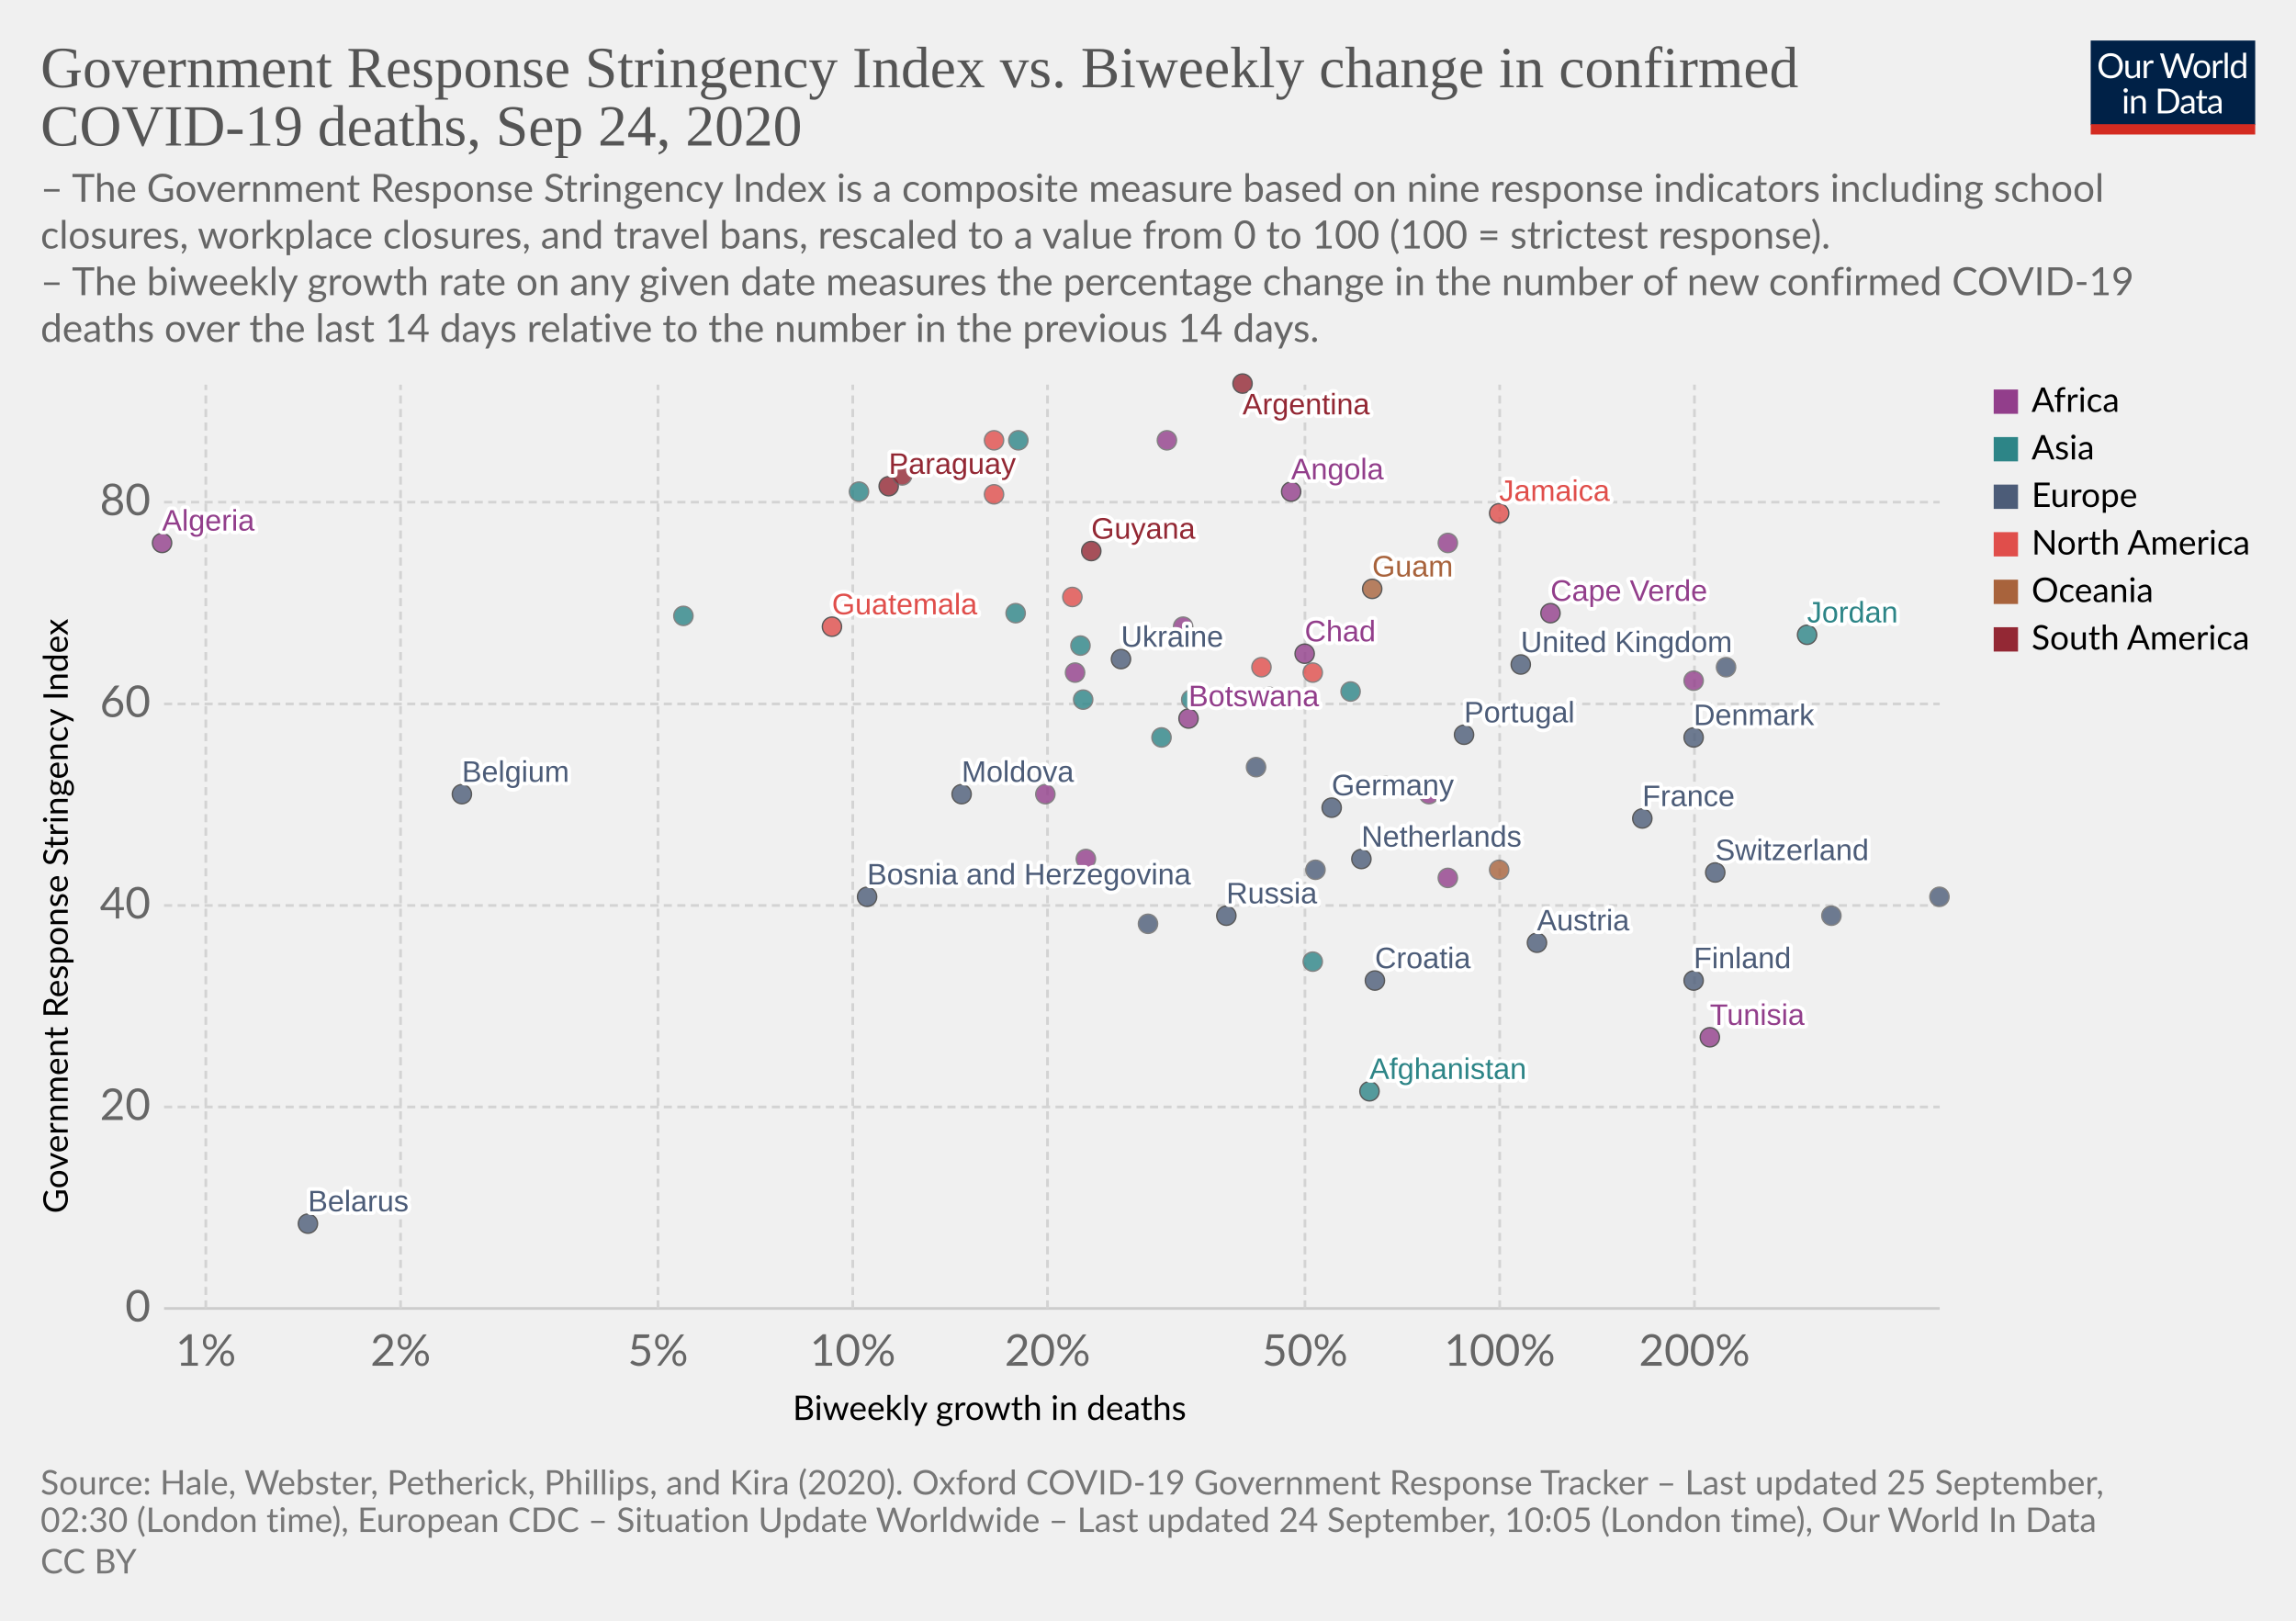
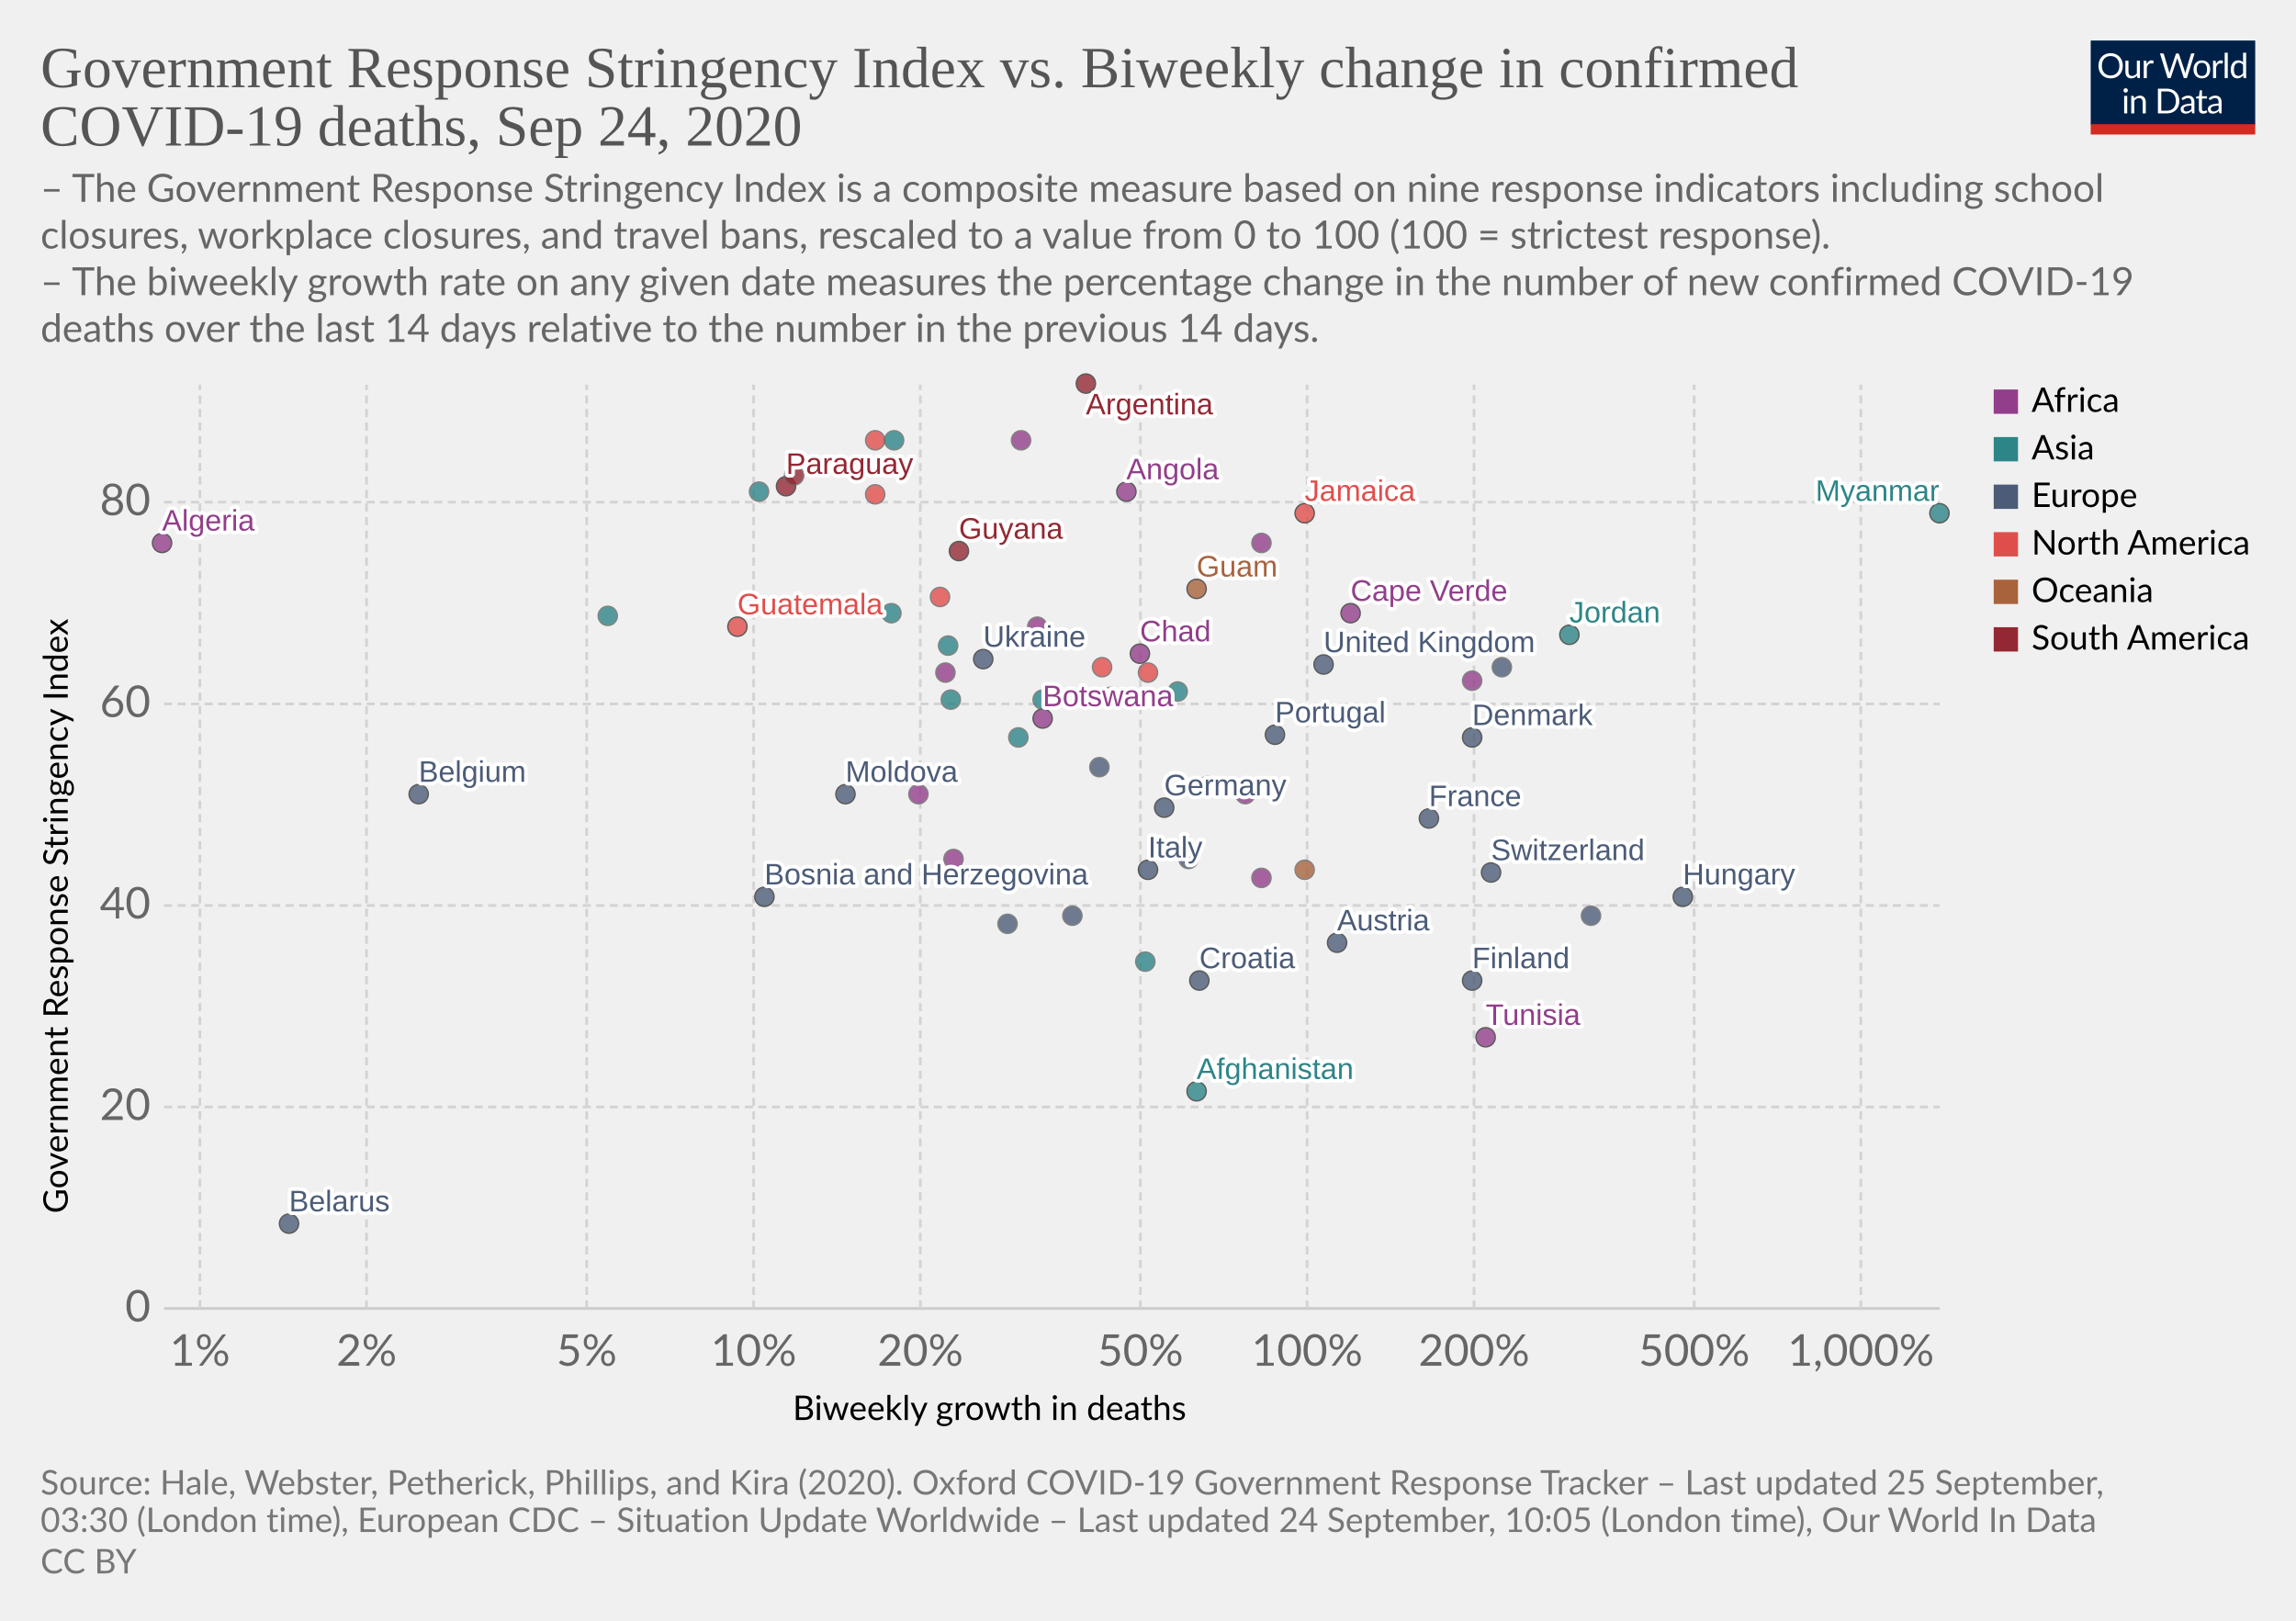
<svg xmlns="http://www.w3.org/2000/svg" version="1.1" style="background-color:#fff;-webkit-font-smoothing:antialiased" width="850" height="600" viewBox="0 0 850 600" font-family="Lato,'Helvetica Neue',Helvetica,Arial,sans-serif" font-size="18" text-rendering="optimizeLegibility">
  <g class="HeaderView">
    <g transform="matrix(.29 0 0 .29 774 15)">
      <svg width="210" height="120" viewBox="0 0 210 120" fill="none">
        <g clip-path="url(#clip0)">
          <path d="M0 0h210v107.89H0V0z" fill="#002147" />
          <path d="M40.98 32.25c0 2.36-.38 4.53-1.12 6.51a14.26 14.26 0 01-8.1 8.4c-1.9.78-4.02 1.17-6.34 1.17a16.6 16.6 0 01-6.33-1.17 14.31 14.31 0 01-8.08-8.4 18.29 18.29 0 01-1.12-6.51c0-2.36.38-4.53 1.12-6.5a14.32 14.32 0 018.07-8.44c1.92-.8 4.03-1.19 6.34-1.19 2.32 0 4.43.4 6.34 1.19 1.92.8 3.56 1.9 4.93 3.34a14.87 14.87 0 013.17 5.1 18.1 18.1 0 011.12 6.5zm-4.38 0c0-1.94-.26-3.68-.8-5.22a10.91 10.91 0 00-2.24-3.89 9.68 9.68 0 00-3.52-2.46 11.95 11.95 0 00-4.62-.86c-1.68 0-3.21.28-4.6.86a9.88 9.88 0 00-3.54 2.46 10.91 10.91 0 00-2.24 3.9c-.53 1.53-.8 3.27-.8 5.2 0 1.94.27 3.68.8 5.22a11.17 11.17 0 002.24 3.9 10.01 10.01 0 003.55 2.44c1.38.56 2.9.83 4.6.83 1.7 0 3.24-.27 4.61-.83a9.8 9.8 0 003.52-2.44 11.17 11.17 0 002.25-3.9c.53-1.54.8-3.28.8-5.21zm26.22-6.54V48H60.5c-.56 0-.9-.27-1.05-.81l-.31-2.4a12.45 12.45 0 01-3.26 2.6c-1.2.64-2.58.96-4.13.96-1.22 0-2.3-.2-3.24-.6a6.52 6.52 0 01-2.33-1.7 7.37 7.37 0 01-1.43-2.67c-.3-1.04-.46-2.2-.46-3.45V25.7h3.91v14.22c0 1.68.38 2.99 1.15 3.91.77.93 1.96 1.39 3.54 1.39 1.16 0 2.24-.27 3.23-.82a10.42 10.42 0 002.8-2.28V25.7h3.91zm8.61 4.47a9.94 9.94 0 012.6-3.56 5.64 5.64 0 013.76-1.3c.47 0 .92.05 1.34.15.44.1.83.27 1.17.49l-.3 2.92c-.09.37-.3.55-.66.55-.2 0-.5-.04-.9-.13a6.21 6.21 0 00-3.24.18c-.54.2-1.03.5-1.47.92-.42.4-.81.9-1.17 1.5-.33.58-.64 1.26-.92 2.02V48H67.7V25.71h2.25c.42 0 .72.08.88.25.16.16.27.44.33.83l.26 3.39zm61.16-13.7L122.75 48h-3.82l-7.99-24.05a21.95 21.95 0 01-.42-1.58 38.36 38.36 0 01-.44 1.58L102.05 48h-3.83L88.4 16.47h3.54c.38 0 .7.1.95.29.26.2.43.43.5.73l6.52 21.9c.1.4.2.83.28 1.28.1.46.2.94.29 1.46l.3-1.46c.12-.47.25-.9.38-1.27l7.41-21.91c.1-.25.26-.48.51-.69.27-.22.58-.33.95-.33h1.23c.38 0 .69.1.92.29.24.2.41.43.53.73l7.4 21.9a28.4 28.4 0 01.68 2.62 29.52 29.52 0 01.52-2.61l6.54-21.91c.07-.27.23-.5.48-.7.27-.21.58-.32.95-.32h3.32zm9.35 8.88c1.63 0 3.1.27 4.4.82a9.43 9.43 0 015.46 5.94c.5 1.4.74 2.98.74 4.73 0 1.76-.25 3.34-.74 4.75a9.43 9.43 0 01-5.46 5.92c-1.3.52-2.77.79-4.4.79-1.64 0-3.12-.27-4.44-.8a9.42 9.42 0 01-3.35-2.3c-.92-1-1.63-2.2-2.13-3.61-.49-1.41-.73-3-.73-4.75s.24-3.33.73-4.73c.5-1.43 1.2-2.64 2.13-3.63a9.4 9.4 0 013.35-2.31c1.32-.55 2.8-.82 4.44-.82zm0 19.89c2.2 0 3.84-.73 4.93-2.2 1.08-1.48 1.63-3.54 1.63-6.18 0-2.66-.55-4.72-1.63-6.2-1.09-1.49-2.73-2.23-4.93-2.23-1.12 0-2.09.2-2.93.57a5.7 5.7 0 00-2.06 1.65 7.5 7.5 0 00-1.24 2.67c-.26 1.04-.4 2.22-.4 3.54 0 2.64.55 4.7 1.64 6.18 1.1 1.47 2.76 2.2 4.99 2.2zm17.97-15.07a9.94 9.94 0 012.6-3.56 5.64 5.64 0 013.76-1.3c.47 0 .91.05 1.34.15.44.1.83.27 1.16.49l-.28 2.92c-.09.37-.31.55-.66.55-.2 0-.5-.04-.9-.13a6.2 6.2 0 00-3.24.18c-.54.2-1.03.5-1.47.92-.43.4-.82.9-1.17 1.5a13.1 13.1 0 00-.92 2.02V48h-3.94V25.71h2.24c.43 0 .72.08.88.25.17.16.28.44.33.83l.27 3.39zm15.04-14.59V48h-3.92V15.6h3.92zm19.55 15.43a6.22 6.22 0 00-2.38-2.05 6.7 6.7 0 00-2.86-.6c-2.07 0-3.66.75-4.77 2.23-1.12 1.48-1.68 3.6-1.68 6.33 0 1.46.13 2.7.38 3.74a7.29 7.29 0 001.1 2.56 4.35 4.35 0 001.78 1.45c.7.3 1.5.46 2.4.46 1.29 0 2.41-.3 3.36-.88a9.6 9.6 0 002.67-2.49V31.02zm3.91-15.43V48h-2.33c-.56 0-.9-.27-1.06-.81l-.35-2.71a12.13 12.13 0 01-3.25 2.77 8.28 8.28 0 01-4.23 1.06 7.31 7.31 0 01-6.14-2.9c-.73-.96-1.3-2.15-1.69-3.57a18.35 18.35 0 01.07-9.48 11.29 11.29 0 011.89-3.7 8.7 8.7 0 017.06-3.34 7.96 7.96 0 016.12 2.62V15.59h3.91zM46.61 70.71V93H42.7V70.71h3.91zm.84-7c0 .39-.08.75-.24 1.09a2.81 2.81 0 01-1.52 1.47 2.67 2.67 0 01-2.16 0 2.9 2.9 0 01-1.45-1.47 2.67 2.67 0 010-2.16c.15-.35.35-.65.6-.9.25-.27.53-.47.85-.62a2.67 2.67 0 012.16 0c.35.15.65.35.9.62.27.25.47.55.62.9.16.34.24.7.24 1.08zm7.97 10.24c.49-.54 1-1.04 1.54-1.48a9.85 9.85 0 013.66-1.84 8.96 8.96 0 015.43.35c.94.4 1.72.97 2.33 1.71a7.36 7.36 0 011.43 2.67c.32 1.04.49 2.19.49 3.45V93h-3.94V78.81c0-1.69-.4-3-1.17-3.92-.76-.93-1.93-1.4-3.5-1.4a6.6 6.6 0 00-3.25.83c-1 .56-1.92 1.31-2.77 2.27V93h-3.94V70.71h2.35c.56 0 .9.28 1.04.82l.3 2.42zm57.7 3.3c0 2.36-.37 4.5-1.11 6.44a14.3 14.3 0 01-3.17 4.98 14.1 14.1 0 01-4.93 3.2c-1.9.76-4.02 1.13-6.33 1.13H85.8V61.47h11.77c2.31 0 4.42.39 6.33 1.15a13.8 13.8 0 018.1 8.18 17.75 17.75 0 011.12 6.45zm-4.37 0c0-1.94-.26-3.67-.8-5.2a10.94 10.94 0 00-2.23-3.87 9.57 9.57 0 00-3.53-2.42 12.23 12.23 0 00-4.61-.83h-7.5v24.62h7.5c1.7 0 3.24-.28 4.61-.84a9.7 9.7 0 003.53-2.4 10.94 10.94 0 002.24-3.87c.53-1.53.8-3.26.8-5.2zm19.8 5.72c-1.8.06-3.34.2-4.62.44-1.26.22-2.3.51-3.1.88-.8.36-1.37.8-1.74 1.3-.35.5-.53 1.05-.53 1.67 0 .58.1 1.1.3 1.52a3 3 0 00.76 1.05c.34.27.73.46 1.17.6.45.11.94.17 1.45.17a7.28 7.28 0 003.5-.81 11.95 11.95 0 002.82-2.2v-4.62zm-12.65-9.11a12.73 12.73 0 013.98-2.66c1.43-.59 3-.88 4.73-.88 1.25 0 2.36.2 3.33.61a6.81 6.81 0 013.94 4.38c.33 1.04.5 2.19.5 3.43V93h-1.74a1.8 1.8 0 01-.88-.18c-.2-.13-.36-.38-.48-.74l-.44-2.12c-.59.55-1.16 1.03-1.72 1.46a9.48 9.48 0 01-3.74 1.7c-.69.15-1.46.23-2.3.23-.87 0-1.69-.12-2.45-.35a5.34 5.34 0 01-3.34-2.93 6.64 6.64 0 01-.49-2.64c0-.88.25-1.72.73-2.53a6.33 6.33 0 012.35-2.17c1.09-.63 2.5-1.15 4.25-1.54 1.75-.41 3.89-.65 6.42-.7v-1.75c0-1.73-.37-3.03-1.12-3.91-.75-.9-1.84-1.34-3.28-1.34-.97 0-1.78.12-2.44.37-.64.23-1.2.5-1.7.81l-1.23.82c-.33.23-.67.35-1 .35-.27 0-.5-.07-.69-.2a2.1 2.1 0 01-.48-.53l-.7-1.25zm27.67 19.5c-1.76 0-3.12-.5-4.07-1.48-.94-.98-1.41-2.4-1.41-4.25V74h-2.68a.9.9 0 01-.6-.2c-.16-.14-.24-.36-.24-.66v-1.56l3.65-.46.9-6.89a.9.9 0 01.29-.52.88.88 0 01.62-.22H142v7.67h6.44V74H142v13.38c0 .94.22 1.63.68 2.09.45.45 1.04.68 1.76.68a3.21 3.21 0 001.85-.53l.55-.35c.16-.12.3-.18.41-.18.2 0 .4.13.55.38l1.15 1.87a7.45 7.45 0 01-2.44 1.5c-.96.35-1.94.52-2.95.52zm19.68-10.4c-1.8.07-3.34.21-4.62.45-1.26.22-2.3.51-3.1.88-.8.36-1.37.8-1.74 1.3-.35.5-.53 1.05-.53 1.67 0 .58.1 1.1.3 1.52.18.42.44.77.76 1.05.34.27.73.46 1.17.6.45.11.94.17 1.45.17a7.3 7.3 0 003.5-.81 12.04 12.04 0 002.82-2.2v-4.62zm-12.65-9.1a12.72 12.72 0 013.99-2.66c1.42-.59 3-.88 4.72-.88 1.25 0 2.36.2 3.33.61a6.81 6.81 0 013.94 4.38c.33 1.04.5 2.19.5 3.43V93h-1.74a1.8 1.8 0 01-.88-.18c-.2-.13-.36-.38-.48-.74l-.44-2.12c-.59.55-1.16 1.03-1.72 1.46a9.48 9.48 0 01-3.74 1.7c-.69.15-1.46.23-2.3.23-.87 0-1.69-.12-2.45-.35a5.33 5.33 0 01-3.34-2.93 6.62 6.62 0 01-.49-2.64c0-.88.25-1.72.73-2.53a6.33 6.33 0 012.35-2.17c1.09-.63 2.5-1.15 4.25-1.54a31.2 31.2 0 016.42-.7v-1.75c0-1.73-.37-3.03-1.12-3.91-.75-.9-1.84-1.34-3.28-1.34-.97 0-1.78.12-2.44.37-.64.23-1.2.5-1.7.81-.46.3-.87.57-1.22.82-.34.23-.68.35-1.02.35-.26 0-.49-.07-.68-.2a1.88 1.88 0 01-.48-.53l-.7-1.25z" fill="#fff" />
          <path fill="#D42B21" d="M0 106.79h210V120H0z" />
        </g>
        <defs>
          <clipPath id="clip0">
            <path fill="#fff" d="M0 0h210v120H0z" />
          </clipPath>
        </defs>
      </svg>
    </g>
    <a href="https://ourworldindata.org/grapher/stringency-index-vs-biweekly-covid-deaths?time=latest" target="_blank" font-family="&quot;Playfair Display&quot;,Georgia,&quot;Times New Roman&quot;,serif">
      <text font-size="21.6" x="15" y="32.3" fill="#555">
        <tspan x="15" y="32.28">Government Response Stringency Index vs. Biweekly change in confirmed</tspan>
        <tspan x="15" y="53.88">COVID-19 deaths, Sep 24, 2020</tspan>
      </text>
    </a>
    <text font-size="14.4" x="15" y="74.7" fill="#666">
      <tspan x="15" y="74.72">– The Government Response Stringency Index is a composite measure based on nine response indicators including school</tspan>
      <tspan x="15" y="92">closures, workplace closures, and travel bans, rescaled to a value from 0 to 100 (100 = strictest response).</tspan>
      <tspan x="15" y="109.28"> – The biweekly growth rate on any given date measures the percentage change in the number of new confirmed COVID-19</tspan>
      <tspan x="15" y="126.56">deaths over the last 14 days relative to the number in the previous 14 days.</tspan>
    </text>
  </g>
  <g class="ScatterPlot">
    <g class="DualAxisView">
      <g class="HorizontalAxis">
        <text font-size="12.6" x="293.5" y="525.7">
          <tspan x="293.47" y="525.68">Biweekly growth in deaths</tspan>
        </text>
-         <text x="76.2" y="505.6" fill="#666" text-anchor="middle" font-size="16.2">1%</text>
-         <text x="148.3" y="505.6" fill="#666" text-anchor="middle" font-size="16.2">2%</text>
-         <text x="243.6" y="505.6" fill="#666" text-anchor="middle" font-size="16.2">5%</text>
-         <text x="315.7" y="505.6" fill="#666" text-anchor="middle" font-size="16.2">10%</text>
-         <text x="387.8" y="505.6" fill="#666" text-anchor="middle" font-size="16.2">20%</text>
-         <text x="483.1" y="505.6" fill="#666" text-anchor="middle" font-size="16.2">50%</text>
-         <text x="555.2" y="505.6" fill="#666" text-anchor="middle" font-size="16.2">100%</text>
-         <text x="627.3" y="505.6" fill="#666" text-anchor="middle" font-size="16.2">200%</text>
+         <text x="74" y="505.6" fill="#666" text-anchor="middle" font-size="16.2">1%</text>
+         <text x="135.7" y="505.6" fill="#666" text-anchor="middle" font-size="16.2">2%</text>
+         <text x="217.2" y="505.6" fill="#666" text-anchor="middle" font-size="16.2">5%</text>
+         <text x="279" y="505.6" fill="#666" text-anchor="middle" font-size="16.2">10%</text>
+         <text x="340.7" y="505.6" fill="#666" text-anchor="middle" font-size="16.2">20%</text>
+         <text x="422.2" y="505.6" fill="#666" text-anchor="middle" font-size="16.2">50%</text>
+         <text x="483.9" y="505.6" fill="#666" text-anchor="middle" font-size="16.2">100%</text>
+         <text x="545.7" y="505.6" fill="#666" text-anchor="middle" font-size="16.2">200%</text>
+         <text x="627.2" y="505.6" fill="#666" text-anchor="middle" font-size="16.2">500%</text>
+         <text x="688.9" y="505.6" fill="#666" text-anchor="middle" font-size="16.2">1,000%</text>
      </g>
      <g class="VerticalAxis">
        <text font-size="12.6" x="-449.2" y="25.1" transform="rotate(-90)">
          <tspan x="-449.2" y="25.08">Government Response Stringency Index</tspan>
        </text>
        <text x="55.74" y="484.4" fill="#666" dominant-baseline="middle" text-anchor="end" font-size="16.2">0</text>
        <text x="55.74" y="409.8" fill="#666" dominant-baseline="middle" text-anchor="end" font-size="16.2">20</text>
        <text x="55.74" y="335.2" fill="#666" dominant-baseline="middle" text-anchor="end" font-size="16.2">40</text>
        <text x="55.74" y="260.6" fill="#666" dominant-baseline="middle" text-anchor="end" font-size="16.2">60</text>
        <text x="55.74" y="185.9" fill="#666" dominant-baseline="middle" text-anchor="end" font-size="16.2">80</text>
      </g>
      <g class="AxisGridLines horizontalLines">
        <path stroke="#ccc" d="M60.74 484.4h657.35" />
        <path stroke="#d3d3d3" stroke-dasharray="3,2" d="M60.74 409.8h657.35M60.74 335.2h657.35M60.74 260.6h657.35M60.74 185.9h657.35" />
      </g>
      <g class="AxisGridLines verticalLines" stroke="#d3d3d3" stroke-dasharray="3,2">
-         <path d="M76.2 484.4v-342M148.3 484.4v-342M243.6 484.4v-342M315.7 484.4v-342M387.8 484.4v-342M483.1 484.4v-342M555.2 484.4v-342M627.3 484.4v-342" />
+         <path d="M74 484.4v-342M135.7 484.4v-342M217.2 484.4v-342M279 484.4v-342M340.7 484.4v-342M422.2 484.4v-342M483.9 484.4v-342M545.7 484.4v-342M627.2 484.4v-342M688.9 484.4v-342" />
      </g>
    </g>
    <g class="PointsWithLabels clickable" clip-path="url(#a)" font-family="Arial, sans-serif">
      <path fill="rgba(255,255,255,0)" d="M60.74 142.4h657.35v342H60.74z" />
      <defs>
        <clipPath id="a">
          <path d="M50.74 132.4h677.35v362H50.74z" />
        </clipPath>
      </defs>
      <g class="key-Afghanistan_0">
-         <circle cx="507" cy="404" r="3.57" fill="#2D8587" opacity=".8" stroke="#333" stroke-width=".5" />
+         <circle cx="443" cy="404" r="3.57" fill="#2D8587" opacity=".8" stroke="#333" stroke-width=".5" />
      </g>
      <g class="key-Argentina_0">
-         <circle cx="460" cy="142" r="3.57" fill="#932834" opacity=".8" stroke="#333" stroke-width=".5" />
+         <circle cx="402" cy="142" r="3.57" fill="#932834" opacity=".8" stroke="#333" stroke-width=".5" />
      </g>
      <g class="key-Austria_0">
-         <circle cx="569" cy="349" r="3.57" fill="#4C5C78" opacity=".8" stroke="#333" stroke-width=".5" />
+         <circle cx="495" cy="349" r="3.57" fill="#4C5C78" opacity=".8" stroke="#333" stroke-width=".5" />
      </g>
      <g class="key-Belgium_0">
-         <circle cx="171" cy="294" r="3.57" fill="#4C5C78" opacity=".8" stroke="#333" stroke-width=".5" />
+         <circle cx="155" cy="294" r="3.57" fill="#4C5C78" opacity=".8" stroke="#333" stroke-width=".5" />
      </g>
      <g class="key-Belarus_0">
-         <circle cx="114" cy="453" r="3.57" fill="#4C5C78" opacity=".8" stroke="#333" stroke-width=".5" />
+         <circle cx="107" cy="453" r="3.57" fill="#4C5C78" opacity=".8" stroke="#333" stroke-width=".5" />
      </g>
      <g class="key-Botswana_0">
-         <circle cx="440" cy="266" r="3.57" fill="#923E8B" opacity=".8" stroke="#333" stroke-width=".5" />
+         <circle cx="386" cy="266" r="3.57" fill="#923E8B" opacity=".8" stroke="#333" stroke-width=".5" />
      </g>
      <g class="key-Canada_0">
-         <circle cx="470" cy="258" r="3.57" fill="#E04E4B" opacity=".8" stroke="#666" stroke-width=".5" />
+         <circle cx="411" cy="258" r="3.57" fill="#E04E4B" opacity=".8" stroke="#666" stroke-width=".5" />
      </g>
      <g class="key-Switzerland_0">
-         <circle cx="635" cy="323" r="3.57" fill="#4C5C78" opacity=".8" stroke="#333" stroke-width=".5" />
+         <circle cx="552" cy="323" r="3.57" fill="#4C5C78" opacity=".8" stroke="#333" stroke-width=".5" />
      </g>
      <g class="key-Costa-Rica_0">
-         <circle cx="486" cy="249" r="3.57" fill="#E04E4B" opacity=".8" stroke="#666" stroke-width=".5" />
+         <circle cx="425" cy="249" r="3.57" fill="#E04E4B" opacity=".8" stroke="#666" stroke-width=".5" />
      </g>
      <g class="key-Czech-Republic_0">
-         <circle cx="678" cy="339" r="3.57" fill="#4C5C78" opacity=".8" stroke="#666" stroke-width=".5" />
+         <circle cx="589" cy="339" r="3.57" fill="#4C5C78" opacity=".8" stroke="#666" stroke-width=".5" />
      </g>
      <g class="key-Democratic-Republic-of-Congo_0">
-         <circle cx="536" cy="325" r="3.57" fill="#923E8B" opacity=".8" stroke="#666" stroke-width=".5" />
+         <circle cx="467" cy="325" r="3.57" fill="#923E8B" opacity=".8" stroke="#666" stroke-width=".5" />
      </g>
      <g class="key-Angola_0">
-         <circle cx="478" cy="182" r="3.57" fill="#923E8B" opacity=".8" stroke="#333" stroke-width=".5" />
+         <circle cx="417" cy="182" r="3.57" fill="#923E8B" opacity=".8" stroke="#333" stroke-width=".5" />
      </g>
      <g class="key-Tunisia_0">
-         <circle cx="633" cy="384" r="3.57" fill="#923E8B" opacity=".8" stroke="#333" stroke-width=".5" />
+         <circle cx="550" cy="384" r="3.57" fill="#923E8B" opacity=".8" stroke="#333" stroke-width=".5" />
      </g>
      <g class="key-Ukraine_0">
-         <circle cx="415" cy="244" r="3.57" fill="#4C5C78" opacity=".8" stroke="#333" stroke-width=".5" />
+         <circle cx="364" cy="244" r="3.57" fill="#4C5C78" opacity=".8" stroke="#333" stroke-width=".5" />
      </g>
      <g class="key-Bosnia-and-Herzegovina_0">
-         <circle cx="321" cy="332" r="3.57" fill="#4C5C78" opacity=".8" stroke="#333" stroke-width=".5" />
+         <circle cx="283" cy="332" r="3.57" fill="#4C5C78" opacity=".8" stroke="#333" stroke-width=".5" />
      </g>
      <g class="key-Moldova_0">
-         <circle cx="356" cy="294" r="3.57" fill="#4C5C78" opacity=".8" stroke="#333" stroke-width=".5" />
+         <circle cx="313" cy="294" r="3.57" fill="#4C5C78" opacity=".8" stroke="#333" stroke-width=".5" />
      </g>
      <g class="key-Paraguay_0">
-         <circle cx="329" cy="180" r="3.57" fill="#932834" opacity=".8" stroke="#333" stroke-width=".5" />
+         <circle cx="291" cy="180" r="3.57" fill="#932834" opacity=".8" stroke="#333" stroke-width=".5" />
      </g>
      <g class="key-Cuba_0">
-         <circle cx="368" cy="163" r="3.57" fill="#E04E4B" opacity=".8" stroke="#666" stroke-width=".5" />
+         <circle cx="324" cy="163" r="3.57" fill="#E04E4B" opacity=".8" stroke="#666" stroke-width=".5" />
      </g>
      <g class="key-Germany_0">
-         <circle cx="493" cy="299" r="3.57" fill="#4C5C78" opacity=".8" stroke="#333" stroke-width=".5" />
+         <circle cx="431" cy="299" r="3.57" fill="#4C5C78" opacity=".8" stroke="#333" stroke-width=".5" />
      </g>
      <g class="key-Denmark_0">
-         <circle cx="627" cy="273" r="3.57" fill="#4C5C78" opacity=".8" stroke="#333" stroke-width=".5" />
+         <circle cx="545" cy="273" r="3.57" fill="#4C5C78" opacity=".8" stroke="#333" stroke-width=".5" />
      </g>
      <g class="key-Algeria_0">
        <circle cx="60" cy="201" r="3.57" fill="#923E8B" opacity=".8" stroke="#333" stroke-width=".5" />
      </g>
      <g class="key-Finland_0">
-         <circle cx="627" cy="363" r="3.57" fill="#4C5C78" opacity=".8" stroke="#333" stroke-width=".5" />
+         <circle cx="545" cy="363" r="3.57" fill="#4C5C78" opacity=".8" stroke="#333" stroke-width=".5" />
      </g>
      <g class="key-France_0">
-         <circle cx="608" cy="303" r="3.57" fill="#4C5C78" opacity=".8" stroke="#333" stroke-width=".5" />
+         <circle cx="529" cy="303" r="3.57" fill="#4C5C78" opacity=".8" stroke="#333" stroke-width=".5" />
      </g>
      <g class="key-United-Kingdom_0">
-         <circle cx="563" cy="246" r="3.57" fill="#4C5C78" opacity=".8" stroke="#333" stroke-width=".5" />
+         <circle cx="490" cy="246" r="3.57" fill="#4C5C78" opacity=".8" stroke="#333" stroke-width=".5" />
      </g>
      <g class="key-Greece_0">
-         <circle cx="465" cy="284" r="3.57" fill="#4C5C78" opacity=".8" stroke="#666" stroke-width=".5" />
+         <circle cx="407" cy="284" r="3.57" fill="#4C5C78" opacity=".8" stroke="#666" stroke-width=".5" />
      </g>
      <g class="key-Guatemala_0">
-         <circle cx="308" cy="232" r="3.57" fill="#E04E4B" opacity=".8" stroke="#333" stroke-width=".5" />
+         <circle cx="273" cy="232" r="3.57" fill="#E04E4B" opacity=".8" stroke="#333" stroke-width=".5" />
      </g>
      <g class="key-Guyana_0">
-         <circle cx="404" cy="204" r="3.57" fill="#932834" opacity=".8" stroke="#333" stroke-width=".5" />
+         <circle cx="355" cy="204" r="3.57" fill="#932834" opacity=".8" stroke="#333" stroke-width=".5" />
      </g>
      <g class="key-Croatia_0">
-         <circle cx="509" cy="363" r="3.57" fill="#4C5C78" opacity=".8" stroke="#333" stroke-width=".5" />
+         <circle cx="444" cy="363" r="3.57" fill="#4C5C78" opacity=".8" stroke="#333" stroke-width=".5" />
      </g>
      <g class="key-Hungary_0">
-         <circle cx="718" cy="332" r="3.57" fill="#4C5C78" opacity=".8" stroke="#666" stroke-width=".5" />
+         <circle cx="623" cy="332" r="3.57" fill="#4C5C78" opacity=".8" stroke="#333" stroke-width=".5" />
      </g>
      <g class="key-Indonesia_0">
-         <circle cx="376" cy="227" r="3.57" fill="#2D8587" opacity=".8" stroke="#666" stroke-width=".5" />
+         <circle cx="330" cy="227" r="3.57" fill="#2D8587" opacity=".8" stroke="#666" stroke-width=".5" />
      </g>
      <g class="key-India_0">
-         <circle cx="318" cy="182" r="3.57" fill="#2D8587" opacity=".8" stroke="#666" stroke-width=".5" />
+         <circle cx="281" cy="182" r="3.57" fill="#2D8587" opacity=".8" stroke="#666" stroke-width=".5" />
      </g>
      <g class="key-Ireland_0">
-         <circle cx="639" cy="247" r="3.57" fill="#4C5C78" opacity=".8" stroke="#666" stroke-width=".5" />
+         <circle cx="556" cy="247" r="3.57" fill="#4C5C78" opacity=".8" stroke="#666" stroke-width=".5" />
      </g>
      <g class="key-Iran_0">
-         <circle cx="401" cy="259" r="3.57" fill="#2D8587" opacity=".8" stroke="#666" stroke-width=".5" />
+         <circle cx="352" cy="259" r="3.57" fill="#2D8587" opacity=".8" stroke="#666" stroke-width=".5" />
      </g>
      <g class="key-Philippines_0">
-         <circle cx="430" cy="273" r="3.57" fill="#2D8587" opacity=".8" stroke="#666" stroke-width=".5" />
+         <circle cx="377" cy="273" r="3.57" fill="#2D8587" opacity=".8" stroke="#666" stroke-width=".5" />
      </g>
      <g class="key-Poland_0">
-         <circle cx="425" cy="342" r="3.57" fill="#4C5C78" opacity=".8" stroke="#666" stroke-width=".5" />
+         <circle cx="373" cy="342" r="3.57" fill="#4C5C78" opacity=".8" stroke="#666" stroke-width=".5" />
      </g>
      <g class="key-Portugal_0">
-         <circle cx="542" cy="272" r="3.57" fill="#4C5C78" opacity=".8" stroke="#333" stroke-width=".5" />
+         <circle cx="472" cy="272" r="3.57" fill="#4C5C78" opacity=".8" stroke="#333" stroke-width=".5" />
      </g>
      <g class="key-Russia_0">
-         <circle cx="454" cy="339" r="3.57" fill="#4C5C78" opacity=".8" stroke="#333" stroke-width=".5" />
+         <circle cx="397" cy="339" r="3.57" fill="#4C5C78" opacity=".8" stroke="#666" stroke-width=".5" />
      </g>
      <g class="key-Venezuela_0">
-         <circle cx="334" cy="176" r="3.57" fill="#932834" opacity=".8" stroke="#666" stroke-width=".5" />
+         <circle cx="294" cy="176" r="3.57" fill="#932834" opacity=".8" stroke="#666" stroke-width=".5" />
      </g>
      <g class="key-Guam_0">
-         <circle cx="508" cy="218" r="3.57" fill="#A8633C" opacity=".8" stroke="#333" stroke-width=".5" />
+         <circle cx="443" cy="218" r="3.57" fill="#A8633C" opacity=".8" stroke="#333" stroke-width=".5" />
      </g>
      <g class="key-Zambia_0">
-         <circle cx="529" cy="294" r="3.57" fill="#923E8B" opacity=".8" stroke="#666" stroke-width=".5" />
+         <circle cx="461" cy="294" r="3.57" fill="#923E8B" opacity=".8" stroke="#666" stroke-width=".5" />
      </g>
      <g class="key-Chad_0">
-         <circle cx="483" cy="242" r="3.57" fill="#923E8B" opacity=".8" stroke="#333" stroke-width=".5" />
+         <circle cx="422" cy="242" r="3.57" fill="#923E8B" opacity=".8" stroke="#333" stroke-width=".5" />
      </g>
      <g class="key-Cape-Verde_0">
-         <circle cx="574" cy="227" r="3.57" fill="#923E8B" opacity=".8" stroke="#333" stroke-width=".5" />
+         <circle cx="500" cy="227" r="3.57" fill="#923E8B" opacity=".8" stroke="#333" stroke-width=".5" />
      </g>
      <g class="key-Papua-New-Guinea_0">
-         <circle cx="555" cy="322" r="3.57" fill="#A8633C" opacity=".8" stroke="#666" stroke-width=".5" />
+         <circle cx="483" cy="322" r="3.57" fill="#A8633C" opacity=".8" stroke="#666" stroke-width=".5" />
      </g>
      <g class="key-Mozambique_0">
-         <circle cx="627" cy="252" r="3.57" fill="#923E8B" opacity=".8" stroke="#666" stroke-width=".5" />
+         <circle cx="545" cy="252" r="3.57" fill="#923E8B" opacity=".8" stroke="#666" stroke-width=".5" />
      </g>
      <g class="key-Libya_0">
-         <circle cx="432" cy="163" r="3.57" fill="#923E8B" opacity=".8" stroke="#666" stroke-width=".5" />
+         <circle cx="378" cy="163" r="3.57" fill="#923E8B" opacity=".8" stroke="#666" stroke-width=".5" />
      </g>
      <g class="key-Puerto-Rico_0">
-         <circle cx="397" cy="221" r="3.57" fill="#E04E4B" opacity=".8" stroke="#666" stroke-width=".5" />
+         <circle cx="348" cy="221" r="3.57" fill="#E04E4B" opacity=".8" stroke="#666" stroke-width=".5" />
      </g>
      <g class="key-Swaziland_0">
-         <circle cx="398" cy="249" r="3.57" fill="#923E8B" opacity=".8" stroke="#666" stroke-width=".5" />
+         <circle cx="350" cy="249" r="3.57" fill="#923E8B" opacity=".8" stroke="#666" stroke-width=".5" />
      </g>
      <g class="key-Israel_0">
-         <circle cx="486" cy="356" r="3.57" fill="#2D8587" opacity=".8" stroke="#666" stroke-width=".5" />
+         <circle cx="424" cy="356" r="3.57" fill="#2D8587" opacity=".8" stroke="#666" stroke-width=".5" />
      </g>
      <g class="key-Italy_0">
-         <circle cx="487" cy="322" r="3.57" fill="#4C5C78" opacity=".8" stroke="#666" stroke-width=".5" />
+         <circle cx="425" cy="322" r="3.57" fill="#4C5C78" opacity=".8" stroke="#333" stroke-width=".5" />
      </g>
      <g class="key-Jordan_0">
-         <circle cx="669" cy="235" r="3.57" fill="#2D8587" opacity=".8" stroke="#333" stroke-width=".5" />
+         <circle cx="581" cy="235" r="3.57" fill="#2D8587" opacity=".8" stroke="#333" stroke-width=".5" />
      </g>
      <g class="key-Kenya_0">
-         <circle cx="438" cy="232" r="3.57" fill="#923E8B" opacity=".8" stroke="#666" stroke-width=".5" />
+         <circle cx="384" cy="232" r="3.57" fill="#923E8B" opacity=".8" stroke="#666" stroke-width=".5" />
      </g>
      <g class="key-Kuwait_0">
-         <circle cx="400" cy="239" r="3.57" fill="#2D8587" opacity=".8" stroke="#666" stroke-width=".5" />
+         <circle cx="351" cy="239" r="3.57" fill="#2D8587" opacity=".8" stroke="#666" stroke-width=".5" />
      </g>
      <g class="key-Lebanon_0">
-         <circle cx="500" cy="256" r="3.57" fill="#2D8587" opacity=".8" stroke="#666" stroke-width=".5" />
+         <circle cx="436" cy="256" r="3.57" fill="#2D8587" opacity=".8" stroke="#666" stroke-width=".5" />
+       </g>
+       <g class="key-Myanmar_0">
+         <circle cx="718" cy="190" r="3.57" fill="#2D8587" opacity=".8" stroke="#333" stroke-width=".5" />
      </g>
      <g class="key-Malaysia_0">
-         <circle cx="513" cy="291" r="3.57" fill="#2D8587" opacity=".8" stroke="#666" stroke-width=".5" />
+         <circle cx="447" cy="291" r="3.57" fill="#2D8587" opacity=".8" stroke="#666" stroke-width=".5" />
      </g>
      <g class="key-Netherlands_0">
-         <circle cx="504" cy="318" r="3.57" fill="#4C5C78" opacity=".8" stroke="#333" stroke-width=".5" />
+         <circle cx="440" cy="318" r="3.57" fill="#4C5C78" opacity=".8" stroke="#666" stroke-width=".5" />
      </g>
      <g class="key-Oman_0">
-         <circle cx="377" cy="163" r="3.57" fill="#2D8587" opacity=".8" stroke="#666" stroke-width=".5" />
+         <circle cx="331" cy="163" r="3.57" fill="#2D8587" opacity=".8" stroke="#666" stroke-width=".5" />
      </g>
      <g class="key-Jamaica_0">
-         <circle cx="555" cy="190" r="3.57" fill="#E04E4B" opacity=".8" stroke="#333" stroke-width=".5" />
+         <circle cx="483" cy="190" r="3.57" fill="#E04E4B" opacity=".8" stroke="#333" stroke-width=".5" />
      </g>
      <g class="key-Turkey_0">
-         <circle cx="441" cy="259" r="3.57" fill="#2D8587" opacity=".8" stroke="#666" stroke-width=".5" />
+         <circle cx="386" cy="259" r="3.57" fill="#2D8587" opacity=".8" stroke="#666" stroke-width=".5" />
      </g>
      <g class="key-Aruba_0">
-         <circle cx="467" cy="247" r="3.57" fill="#E04E4B" opacity=".8" stroke="#666" stroke-width=".5" />
+         <circle cx="408" cy="247" r="3.57" fill="#E04E4B" opacity=".8" stroke="#666" stroke-width=".5" />
      </g>
      <g class="key-Ghana_0">
-         <circle cx="402" cy="318" r="3.57" fill="#923E8B" opacity=".8" stroke="#666" stroke-width=".5" />
+         <circle cx="353" cy="318" r="3.57" fill="#923E8B" opacity=".8" stroke="#666" stroke-width=".5" />
      </g>
      <g class="key-Trinidad-and-Tobago_0">
-         <circle cx="368" cy="183" r="3.57" fill="#E04E4B" opacity=".8" stroke="#666" stroke-width=".5" />
+         <circle cx="324" cy="183" r="3.57" fill="#E04E4B" opacity=".8" stroke="#666" stroke-width=".5" />
      </g>
      <g class="key-Congo_0">
-         <circle cx="387" cy="294" r="3.57" fill="#923E8B" opacity=".8" stroke="#666" stroke-width=".5" />
+         <circle cx="340" cy="294" r="3.57" fill="#923E8B" opacity=".8" stroke="#666" stroke-width=".5" />
      </g>
      <g class="key-Uzbekistan_0">
-         <circle cx="253" cy="228" r="3.57" fill="#2D8587" opacity=".8" stroke="#666" stroke-width=".5" />
+         <circle cx="225" cy="228" r="3.57" fill="#2D8587" opacity=".8" stroke="#666" stroke-width=".5" />
      </g>
      <g class="key-Gambia_0">
-         <circle cx="536" cy="201" r="3.57" fill="#923E8B" opacity=".8" stroke="#666" stroke-width=".5" />
+         <circle cx="467" cy="201" r="3.57" fill="#923E8B" opacity=".8" stroke="#666" stroke-width=".5" />
      </g>
      <g class="backgroundLabels" fill="#333" font-size="11" font-weight="400">
-         <text x="507" y="399.43" fill="#fff" stroke="#fff" stroke-linecap="round" stroke-linejoin="round" stroke-width=".25em">Afghanistan</text>
-         <text x="507" y="399.43" fill="#2D8587">Afghanistan</text>
-         <text x="460" y="153.4" fill="#fff" stroke="#fff" stroke-linecap="round" stroke-linejoin="round" stroke-width=".25em">Argentina</text>
-         <text x="460" y="153.4" fill="#932834">Argentina</text>
-         <text x="569" y="344.43" fill="#fff" stroke="#fff" stroke-linecap="round" stroke-linejoin="round" stroke-width=".25em">Austria</text>
-         <text x="569" y="344.43" fill="#4C5C78">Austria</text>
-         <text x="171" y="289.43" fill="#fff" stroke="#fff" stroke-linecap="round" stroke-linejoin="round" stroke-width=".25em">Belgium</text>
-         <text x="171" y="289.43" fill="#4C5C78">Belgium</text>
-         <text x="114" y="448.43" fill="#fff" stroke="#fff" stroke-linecap="round" stroke-linejoin="round" stroke-width=".25em">Belarus</text>
-         <text x="114" y="448.43" fill="#4C5C78">Belarus</text>
-         <text x="440" y="261.43" fill="#fff" stroke="#fff" stroke-linecap="round" stroke-linejoin="round" stroke-width=".25em">Botswana</text>
-         <text x="440" y="261.43" fill="#923E8B">Botswana</text>
-         <text x="635" y="318.43" fill="#fff" stroke="#fff" stroke-linecap="round" stroke-linejoin="round" stroke-width=".25em">Switzerland</text>
-         <text x="635" y="318.43" fill="#4C5C78">Switzerland</text>
-         <text x="478" y="177.43" fill="#fff" stroke="#fff" stroke-linecap="round" stroke-linejoin="round" stroke-width=".25em">Angola</text>
-         <text x="478" y="177.43" fill="#923E8B">Angola</text>
-         <text x="633" y="379.43" fill="#fff" stroke="#fff" stroke-linecap="round" stroke-linejoin="round" stroke-width=".25em">Tunisia</text>
-         <text x="633" y="379.43" fill="#923E8B">Tunisia</text>
-         <text x="415" y="239.43" fill="#fff" stroke="#fff" stroke-linecap="round" stroke-linejoin="round" stroke-width=".25em">Ukraine</text>
-         <text x="415" y="239.43" fill="#4C5C78">Ukraine</text>
-         <text x="321" y="327.43" fill="#fff" stroke="#fff" stroke-linecap="round" stroke-linejoin="round" stroke-width=".25em">Bosnia and Herzegovina</text>
-         <text x="321" y="327.43" fill="#4C5C78">Bosnia and Herzegovina</text>
-         <text x="356" y="289.43" fill="#fff" stroke="#fff" stroke-linecap="round" stroke-linejoin="round" stroke-width=".25em">Moldova</text>
-         <text x="356" y="289.43" fill="#4C5C78">Moldova</text>
-         <text x="329" y="175.43" fill="#fff" stroke="#fff" stroke-linecap="round" stroke-linejoin="round" stroke-width=".25em">Paraguay</text>
-         <text x="329" y="175.43" fill="#932834">Paraguay</text>
-         <text x="493" y="294.43" fill="#fff" stroke="#fff" stroke-linecap="round" stroke-linejoin="round" stroke-width=".25em">Germany</text>
-         <text x="493" y="294.43" fill="#4C5C78">Germany</text>
-         <text x="627" y="268.43" fill="#fff" stroke="#fff" stroke-linecap="round" stroke-linejoin="round" stroke-width=".25em">Denmark</text>
-         <text x="627" y="268.43" fill="#4C5C78">Denmark</text>
+         <text x="443" y="399.43" fill="#fff" stroke="#fff" stroke-linecap="round" stroke-linejoin="round" stroke-width=".25em">Afghanistan</text>
+         <text x="443" y="399.43" fill="#2D8587">Afghanistan</text>
+         <text x="402" y="153.4" fill="#fff" stroke="#fff" stroke-linecap="round" stroke-linejoin="round" stroke-width=".25em">Argentina</text>
+         <text x="402" y="153.4" fill="#932834">Argentina</text>
+         <text x="495" y="344.43" fill="#fff" stroke="#fff" stroke-linecap="round" stroke-linejoin="round" stroke-width=".25em">Austria</text>
+         <text x="495" y="344.43" fill="#4C5C78">Austria</text>
+         <text x="155" y="289.43" fill="#fff" stroke="#fff" stroke-linecap="round" stroke-linejoin="round" stroke-width=".25em">Belgium</text>
+         <text x="155" y="289.43" fill="#4C5C78">Belgium</text>
+         <text x="107" y="448.43" fill="#fff" stroke="#fff" stroke-linecap="round" stroke-linejoin="round" stroke-width=".25em">Belarus</text>
+         <text x="107" y="448.43" fill="#4C5C78">Belarus</text>
+         <text x="386" y="261.43" fill="#fff" stroke="#fff" stroke-linecap="round" stroke-linejoin="round" stroke-width=".25em">Botswana</text>
+         <text x="386" y="261.43" fill="#923E8B">Botswana</text>
+         <text x="552" y="318.43" fill="#fff" stroke="#fff" stroke-linecap="round" stroke-linejoin="round" stroke-width=".25em">Switzerland</text>
+         <text x="552" y="318.43" fill="#4C5C78">Switzerland</text>
+         <text x="417" y="177.43" fill="#fff" stroke="#fff" stroke-linecap="round" stroke-linejoin="round" stroke-width=".25em">Angola</text>
+         <text x="417" y="177.43" fill="#923E8B">Angola</text>
+         <text x="550" y="379.43" fill="#fff" stroke="#fff" stroke-linecap="round" stroke-linejoin="round" stroke-width=".25em">Tunisia</text>
+         <text x="550" y="379.43" fill="#923E8B">Tunisia</text>
+         <text x="364" y="239.43" fill="#fff" stroke="#fff" stroke-linecap="round" stroke-linejoin="round" stroke-width=".25em">Ukraine</text>
+         <text x="364" y="239.43" fill="#4C5C78">Ukraine</text>
+         <text x="283" y="327.43" fill="#fff" stroke="#fff" stroke-linecap="round" stroke-linejoin="round" stroke-width=".25em">Bosnia and Herzegovina</text>
+         <text x="283" y="327.43" fill="#4C5C78">Bosnia and Herzegovina</text>
+         <text x="313" y="289.43" fill="#fff" stroke="#fff" stroke-linecap="round" stroke-linejoin="round" stroke-width=".25em">Moldova</text>
+         <text x="313" y="289.43" fill="#4C5C78">Moldova</text>
+         <text x="291" y="175.43" fill="#fff" stroke="#fff" stroke-linecap="round" stroke-linejoin="round" stroke-width=".25em">Paraguay</text>
+         <text x="291" y="175.43" fill="#932834">Paraguay</text>
+         <text x="431" y="294.43" fill="#fff" stroke="#fff" stroke-linecap="round" stroke-linejoin="round" stroke-width=".25em">Germany</text>
+         <text x="431" y="294.43" fill="#4C5C78">Germany</text>
+         <text x="545" y="268.43" fill="#fff" stroke="#fff" stroke-linecap="round" stroke-linejoin="round" stroke-width=".25em">Denmark</text>
+         <text x="545" y="268.43" fill="#4C5C78">Denmark</text>
        <text x="60" y="196.43" fill="#fff" stroke="#fff" stroke-linecap="round" stroke-linejoin="round" stroke-width=".25em">Algeria</text>
        <text x="60" y="196.43" fill="#923E8B">Algeria</text>
-         <text x="627" y="358.43" fill="#fff" stroke="#fff" stroke-linecap="round" stroke-linejoin="round" stroke-width=".25em">Finland</text>
-         <text x="627" y="358.43" fill="#4C5C78">Finland</text>
-         <text x="608" y="298.43" fill="#fff" stroke="#fff" stroke-linecap="round" stroke-linejoin="round" stroke-width=".25em">France</text>
-         <text x="608" y="298.43" fill="#4C5C78">France</text>
-         <text x="563" y="241.43" fill="#fff" stroke="#fff" stroke-linecap="round" stroke-linejoin="round" stroke-width=".25em">United Kingdom</text>
-         <text x="563" y="241.43" fill="#4C5C78">United Kingdom</text>
-         <text x="308" y="227.43" fill="#fff" stroke="#fff" stroke-linecap="round" stroke-linejoin="round" stroke-width=".25em">Guatemala</text>
-         <text x="308" y="227.43" fill="#E04E4B">Guatemala</text>
-         <text x="404" y="199.43" fill="#fff" stroke="#fff" stroke-linecap="round" stroke-linejoin="round" stroke-width=".25em">Guyana</text>
-         <text x="404" y="199.43" fill="#932834">Guyana</text>
-         <text x="509" y="358.43" fill="#fff" stroke="#fff" stroke-linecap="round" stroke-linejoin="round" stroke-width=".25em">Croatia</text>
-         <text x="509" y="358.43" fill="#4C5C78">Croatia</text>
-         <text x="542" y="267.43" fill="#fff" stroke="#fff" stroke-linecap="round" stroke-linejoin="round" stroke-width=".25em">Portugal</text>
-         <text x="542" y="267.43" fill="#4C5C78">Portugal</text>
-         <text x="454" y="334.43" fill="#fff" stroke="#fff" stroke-linecap="round" stroke-linejoin="round" stroke-width=".25em">Russia</text>
-         <text x="454" y="334.43" fill="#4C5C78">Russia</text>
-         <text x="508" y="213.43" fill="#fff" stroke="#fff" stroke-linecap="round" stroke-linejoin="round" stroke-width=".25em">Guam</text>
-         <text x="508" y="213.43" fill="#A8633C">Guam</text>
-         <text x="483" y="237.43" fill="#fff" stroke="#fff" stroke-linecap="round" stroke-linejoin="round" stroke-width=".25em">Chad</text>
-         <text x="483" y="237.43" fill="#923E8B">Chad</text>
-         <text x="574" y="222.43" fill="#fff" stroke="#fff" stroke-linecap="round" stroke-linejoin="round" stroke-width=".25em">Cape Verde</text>
-         <text x="574" y="222.43" fill="#923E8B">Cape Verde</text>
-         <text x="669" y="230.43" fill="#fff" stroke="#fff" stroke-linecap="round" stroke-linejoin="round" stroke-width=".25em">Jordan</text>
-         <text x="669" y="230.43" fill="#2D8587">Jordan</text>
-         <text x="504" y="313.43" fill="#fff" stroke="#fff" stroke-linecap="round" stroke-linejoin="round" stroke-width=".25em">Netherlands</text>
-         <text x="504" y="313.43" fill="#4C5C78">Netherlands</text>
-         <text x="555" y="185.43" fill="#fff" stroke="#fff" stroke-linecap="round" stroke-linejoin="round" stroke-width=".25em">Jamaica</text>
-         <text x="555" y="185.43" fill="#E04E4B">Jamaica</text>
+         <text x="545" y="358.43" fill="#fff" stroke="#fff" stroke-linecap="round" stroke-linejoin="round" stroke-width=".25em">Finland</text>
+         <text x="545" y="358.43" fill="#4C5C78">Finland</text>
+         <text x="529" y="298.43" fill="#fff" stroke="#fff" stroke-linecap="round" stroke-linejoin="round" stroke-width=".25em">France</text>
+         <text x="529" y="298.43" fill="#4C5C78">France</text>
+         <text x="490" y="241.43" fill="#fff" stroke="#fff" stroke-linecap="round" stroke-linejoin="round" stroke-width=".25em">United Kingdom</text>
+         <text x="490" y="241.43" fill="#4C5C78">United Kingdom</text>
+         <text x="273" y="227.43" fill="#fff" stroke="#fff" stroke-linecap="round" stroke-linejoin="round" stroke-width=".25em">Guatemala</text>
+         <text x="273" y="227.43" fill="#E04E4B">Guatemala</text>
+         <text x="355" y="199.43" fill="#fff" stroke="#fff" stroke-linecap="round" stroke-linejoin="round" stroke-width=".25em">Guyana</text>
+         <text x="355" y="199.43" fill="#932834">Guyana</text>
+         <text x="444" y="358.43" fill="#fff" stroke="#fff" stroke-linecap="round" stroke-linejoin="round" stroke-width=".25em">Croatia</text>
+         <text x="444" y="358.43" fill="#4C5C78">Croatia</text>
+         <text x="623" y="327.43" fill="#fff" stroke="#fff" stroke-linecap="round" stroke-linejoin="round" stroke-width=".25em">Hungary</text>
+         <text x="623" y="327.43" fill="#4C5C78">Hungary</text>
+         <text x="472" y="267.43" fill="#fff" stroke="#fff" stroke-linecap="round" stroke-linejoin="round" stroke-width=".25em">Portugal</text>
+         <text x="472" y="267.43" fill="#4C5C78">Portugal</text>
+         <text x="443" y="213.43" fill="#fff" stroke="#fff" stroke-linecap="round" stroke-linejoin="round" stroke-width=".25em">Guam</text>
+         <text x="443" y="213.43" fill="#A8633C">Guam</text>
+         <text x="422" y="237.43" fill="#fff" stroke="#fff" stroke-linecap="round" stroke-linejoin="round" stroke-width=".25em">Chad</text>
+         <text x="422" y="237.43" fill="#923E8B">Chad</text>
+         <text x="500" y="222.43" fill="#fff" stroke="#fff" stroke-linecap="round" stroke-linejoin="round" stroke-width=".25em">Cape Verde</text>
+         <text x="500" y="222.43" fill="#923E8B">Cape Verde</text>
+         <text x="425" y="317.43" fill="#fff" stroke="#fff" stroke-linecap="round" stroke-linejoin="round" stroke-width=".25em">Italy</text>
+         <text x="425" y="317.43" fill="#4C5C78">Italy</text>
+         <text x="581" y="230.43" fill="#fff" stroke="#fff" stroke-linecap="round" stroke-linejoin="round" stroke-width=".25em">Jordan</text>
+         <text x="581" y="230.43" fill="#2D8587">Jordan</text>
+         <text x="672.13" y="185.43" fill="#fff" stroke="#fff" stroke-linecap="round" stroke-linejoin="round" stroke-width=".25em">Myanmar</text>
+         <text x="672.13" y="185.43" fill="#2D8587">Myanmar</text>
+         <text x="483" y="185.43" fill="#fff" stroke="#fff" stroke-linecap="round" stroke-linejoin="round" stroke-width=".25em">Jamaica</text>
+         <text x="483" y="185.43" fill="#E04E4B">Jamaica</text>
      </g>
    </g>
    <g class="ScatterColorLegend clickable" cursor="pointer">
      <g class="legendMark">
        <path fill="#923E8B" d="M738.09 144.2h9v9h-9z" />
        <text font-size="12.6" x="752.1" y="152.5">
          <tspan x="752.09" y="152.48">Africa</tspan>
        </text>
      </g>
      <g class="legendMark">
        <path fill="#2D8587" d="M738.09 161.8h9v9h-9z" />
        <text font-size="12.6" x="752.1" y="170.1">
          <tspan x="752.09" y="170.08">Asia</tspan>
        </text>
      </g>
      <g class="legendMark">
        <path fill="#4C5C78" d="M738.09 179.4h9v9h-9z" />
        <text font-size="12.6" x="752.1" y="187.7">
          <tspan x="752.09" y="187.68">Europe</tspan>
        </text>
      </g>
      <g class="legendMark">
        <path fill="#E04E4B" d="M738.09 197h9v9h-9z" />
        <text font-size="12.6" x="752.1" y="205.3">
          <tspan x="752.09" y="205.28">North America</tspan>
        </text>
      </g>
      <g class="legendMark">
        <path fill="#A8633C" d="M738.09 214.6h9v9h-9z" />
        <text font-size="12.6" x="752.1" y="222.9">
          <tspan x="752.09" y="222.88">Oceania</tspan>
        </text>
      </g>
      <g class="legendMark">
        <path fill="#932834" d="M738.09 232.2h9v9h-9z" />
        <text font-size="12.6" x="752.1" y="240.5">
          <tspan x="752.09" y="240.48">South America</tspan>
        </text>
      </g>
    </g>
  </g>
  <g class="SourcesFooter" fill="#777">
    <g class="clickable" fill="#777">
      <text font-size="12.6" x="15" y="553.3">
        <tspan x="15" y="553.28">Source: Hale, Webster, Petherick, Phillips, and Kira (2020). Oxford COVID-19 Government Response Tracker – Last updated 25 September,</tspan>
-         <tspan x="15" y="567.14">02:30 (London time), European CDC – Situation Update Worldwide – Last updated 24 September, 10:05 (London time), Our World In Data</tspan>
+         <tspan x="15" y="567.14">03:30 (London time), European CDC – Situation Update Worldwide – Last updated 24 September, 10:05 (London time), Our World In Data</tspan>
      </text>
    </g>
    <text font-size="12.6" x="15" y="582.5">
      <tspan x="15" y="582.48">
        <a class="cclogo" href="http://creativecommons.org/licenses/by/4.0/deed.en_US" target="_blank" fill="#777">CC BY</a>
      </tspan>
    </text>
  </g>
</svg>
